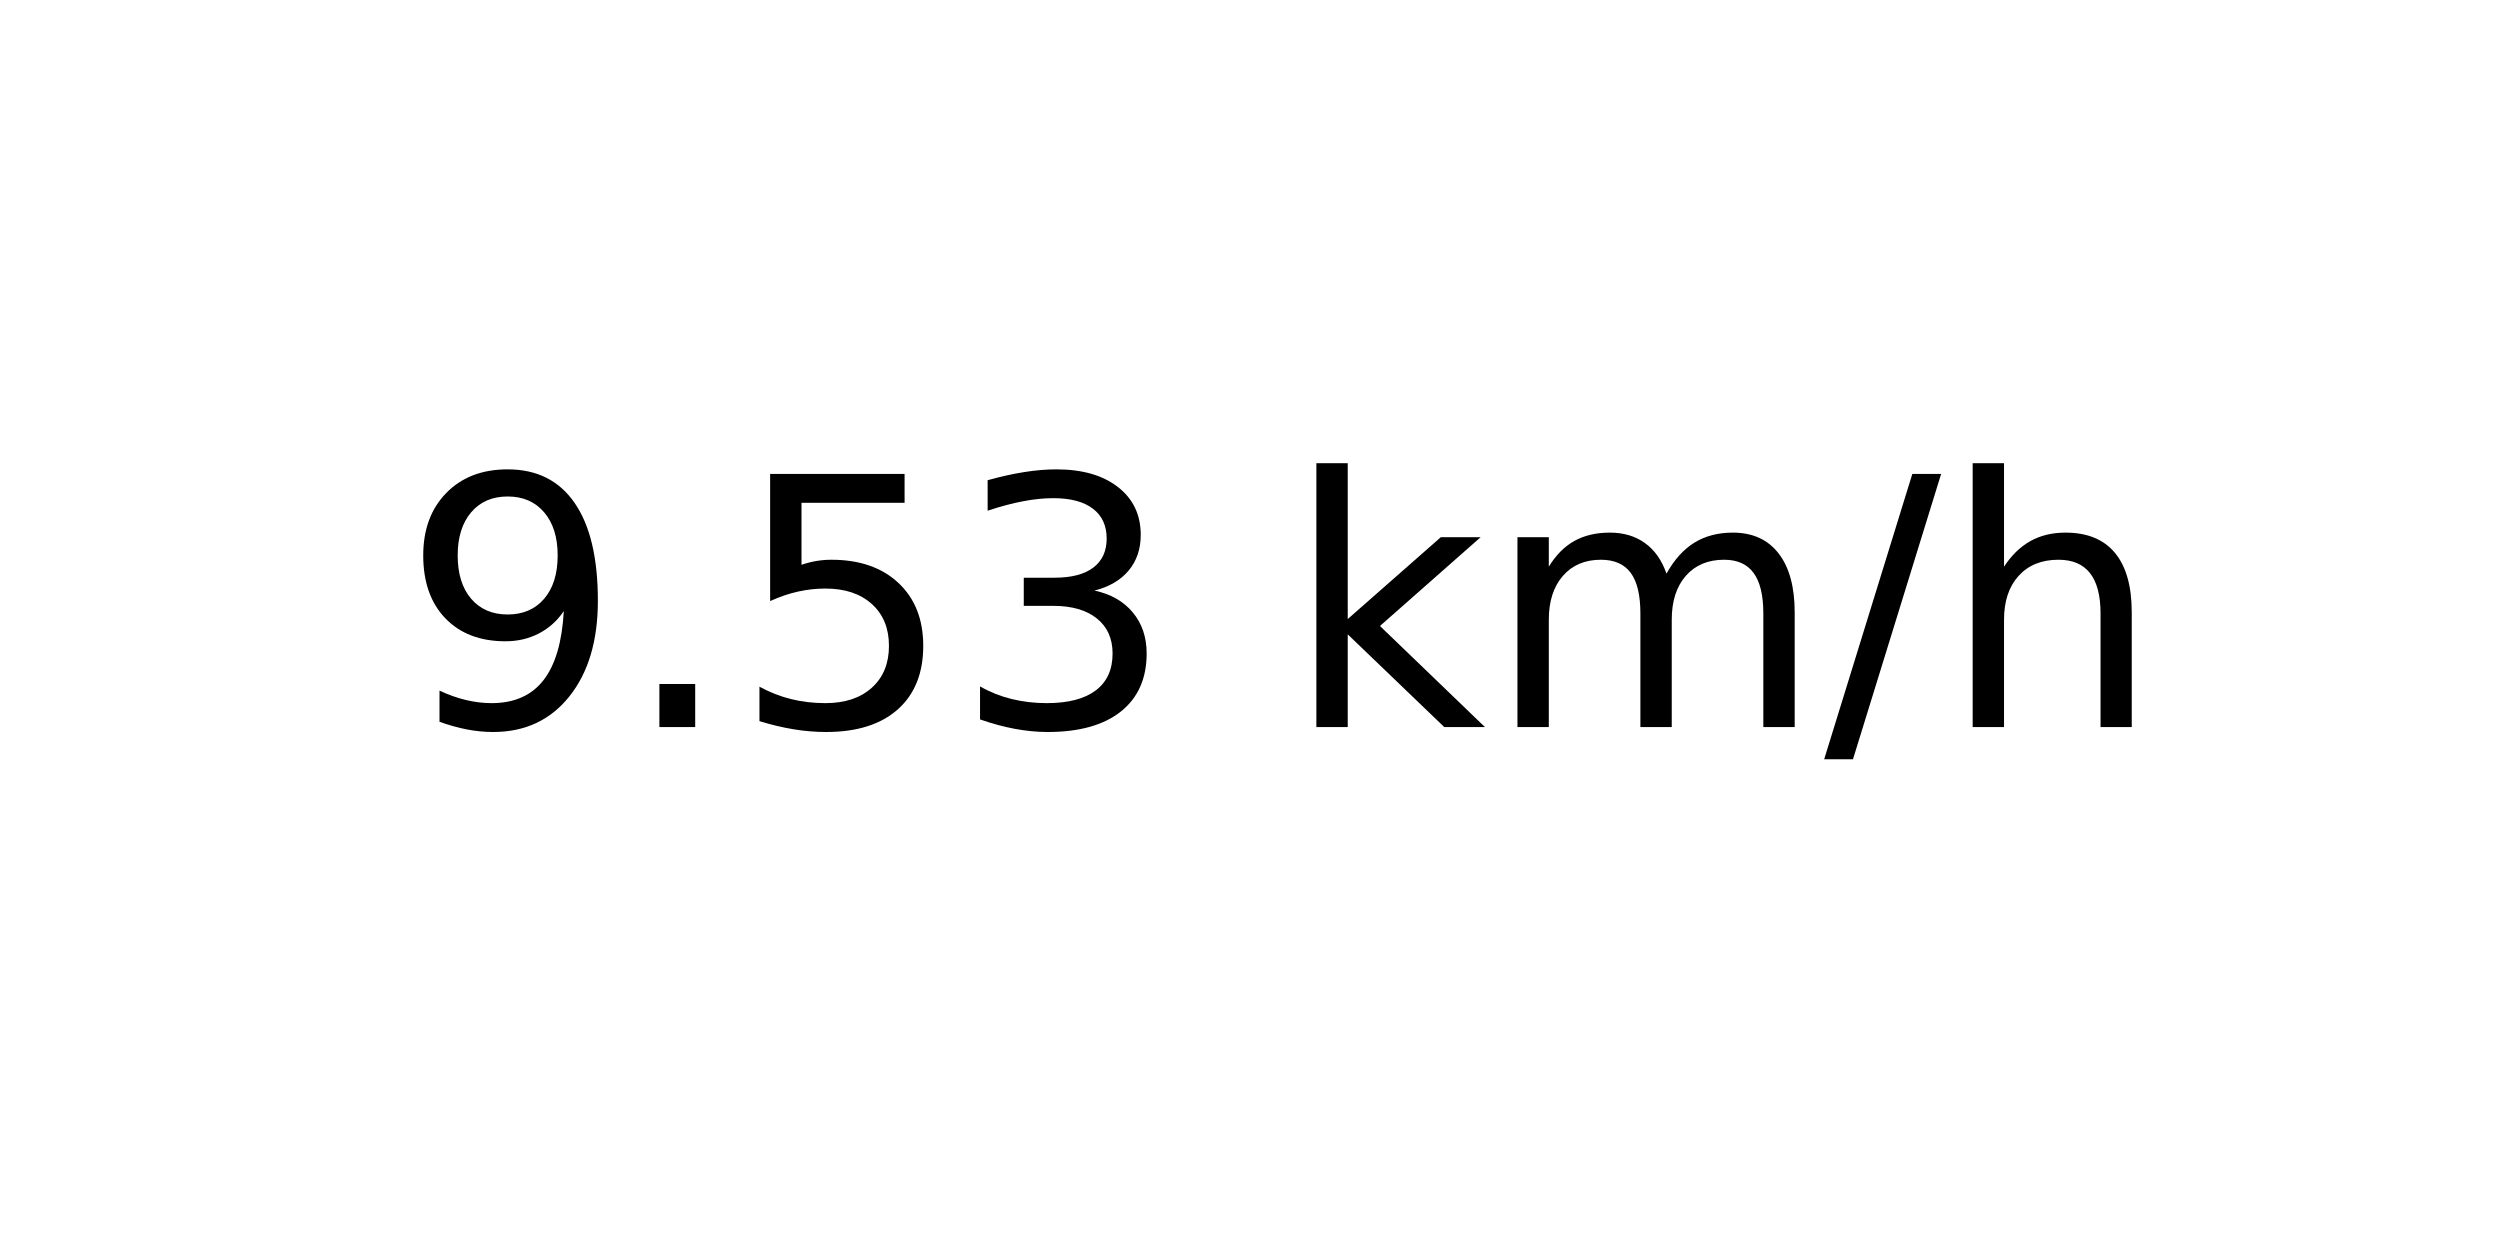
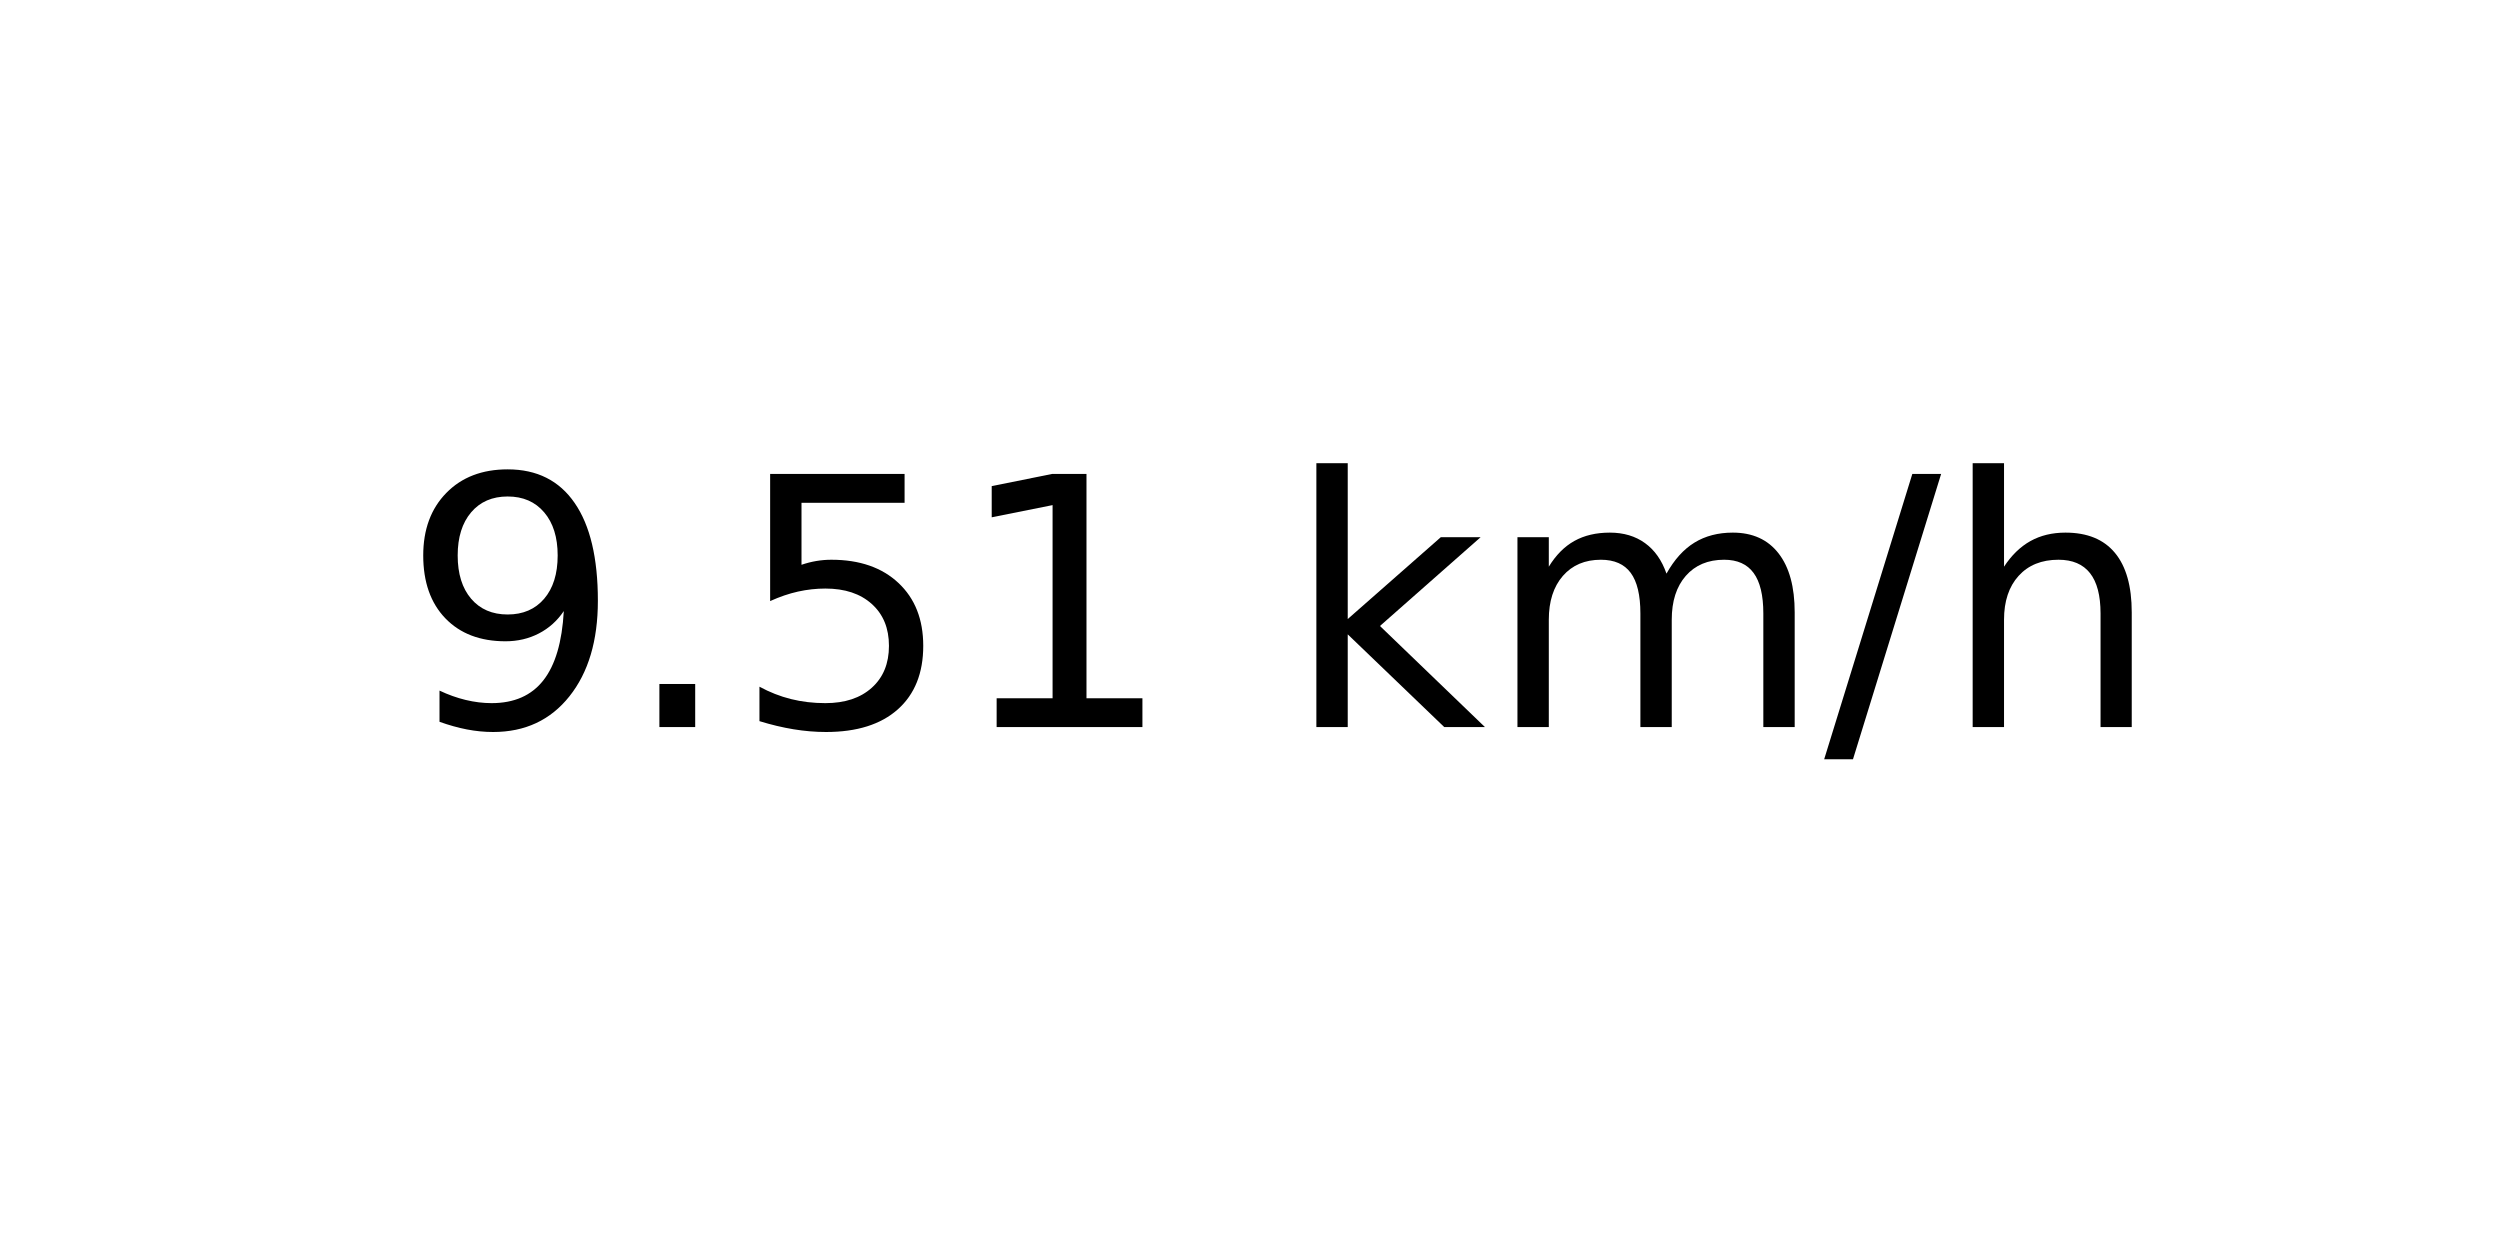
<svg xmlns="http://www.w3.org/2000/svg" xmlns:xlink="http://www.w3.org/1999/xlink" width="72pt" height="36pt" viewBox="0 0 72 36" version="1.1">
  <defs>
    <style type="text/css">*{stroke-linejoin: round; stroke-linecap: butt}</style>
  </defs>
  <g id="figure_1">
    <g id="axes_1">
      <g id="text_1">
        <g transform="translate(11.55937 20.93937) scale(0.1 -0.1)">
          <defs>
            <path id="DejaVuSans-39" d="M 703 97  L 703 672  Q 941 559 1184 500  Q 1428 441 1663 441  Q 2288 441 2617 861  Q 2947 1281 2994 2138  Q 2813 1869 2534 1725  Q 2256 1581 1919 1581  Q 1219 1581 811 2004  Q 403 2428 403 3163  Q 403 3881 828 4315  Q 1253 4750 1959 4750  Q 2769 4750 3195 4129  Q 3622 3509 3622 2328  Q 3622 1225 3098 567  Q 2575 -91 1691 -91  Q 1453 -91 1209 -44  Q 966 3 703 97  z M 1959 2075  Q 2384 2075 2632 2365  Q 2881 2656 2881 3163  Q 2881 3666 2632 3958  Q 2384 4250 1959 4250  Q 1534 4250 1286 3958  Q 1038 3666 1038 3163  Q 1038 2656 1286 2365  Q 1534 2075 1959 2075  z " transform="scale(0.015625)" />
            <path id="DejaVuSans-2e" d="M 684 794  L 1344 794  L 1344 0  L 684 0  L 684 794  z " transform="scale(0.015625)" />
            <path id="DejaVuSans-35" d="M 691 4666  L 3169 4666  L 3169 4134  L 1269 4134  L 1269 2991  Q 1406 3038 1543 3061  Q 1681 3084 1819 3084  Q 2600 3084 3056 2656  Q 3513 2228 3513 1497  Q 3513 744 3044 326  Q 2575 -91 1722 -91  Q 1428 -91 1123 -41  Q 819 9 494 109  L 494 744  Q 775 591 1075 516  Q 1375 441 1709 441  Q 2250 441 2565 725  Q 2881 1009 2881 1497  Q 2881 1984 2565 2268  Q 2250 2553 1709 2553  Q 1456 2553 1204 2497  Q 953 2441 691 2322  L 691 4666  z " transform="scale(0.015625)" />
-             <path id="DejaVuSans-33" d="M 2597 2516  Q 3050 2419 3304 2112  Q 3559 1806 3559 1356  Q 3559 666 3084 287  Q 2609 -91 1734 -91  Q 1441 -91 1130 -33  Q 819 25 488 141  L 488 750  Q 750 597 1062 519  Q 1375 441 1716 441  Q 2309 441 2620 675  Q 2931 909 2931 1356  Q 2931 1769 2642 2001  Q 2353 2234 1838 2234  L 1294 2234  L 1294 2753  L 1863 2753  Q 2328 2753 2575 2939  Q 2822 3125 2822 3475  Q 2822 3834 2567 4026  Q 2313 4219 1838 4219  Q 1578 4219 1281 4162  Q 984 4106 628 3988  L 628 4550  Q 988 4650 1302 4700  Q 1616 4750 1894 4750  Q 2613 4750 3031 4423  Q 3450 4097 3450 3541  Q 3450 3153 3228 2886  Q 3006 2619 2597 2516  z " transform="scale(0.015625)" />
+             <path id="DejaVuSans-31" d="M 794 531  L 1825 531  L 1825 4091  L 703 3866  L 703 4441  L 1819 4666  L 2450 4666  L 2450 531  L 3481 531  L 3481 0  L 794 0  L 794 531  z " transform="scale(0.015625)" />
            <path id="DejaVuSans-20" transform="scale(0.015625)" />
            <path id="DejaVuSans-6b" d="M 581 4863  L 1159 4863  L 1159 1991  L 2875 3500  L 3609 3500  L 1753 1863  L 3688 0  L 2938 0  L 1159 1709  L 1159 0  L 581 0  L 581 4863  z " transform="scale(0.015625)" />
            <path id="DejaVuSans-6d" d="M 3328 2828  Q 3544 3216 3844 3400  Q 4144 3584 4550 3584  Q 5097 3584 5394 3201  Q 5691 2819 5691 2113  L 5691 0  L 5113 0  L 5113 2094  Q 5113 2597 4934 2840  Q 4756 3084 4391 3084  Q 3944 3084 3684 2787  Q 3425 2491 3425 1978  L 3425 0  L 2847 0  L 2847 2094  Q 2847 2600 2669 2842  Q 2491 3084 2119 3084  Q 1678 3084 1418 2786  Q 1159 2488 1159 1978  L 1159 0  L 581 0  L 581 3500  L 1159 3500  L 1159 2956  Q 1356 3278 1631 3431  Q 1906 3584 2284 3584  Q 2666 3584 2933 3390  Q 3200 3197 3328 2828  z " transform="scale(0.015625)" />
            <path id="DejaVuSans-2f" d="M 1625 4666  L 2156 4666  L 531 -594  L 0 -594  L 1625 4666  z " transform="scale(0.015625)" />
            <path id="DejaVuSans-68" d="M 3513 2113  L 3513 0  L 2938 0  L 2938 2094  Q 2938 2591 2744 2837  Q 2550 3084 2163 3084  Q 1697 3084 1428 2787  Q 1159 2491 1159 1978  L 1159 0  L 581 0  L 581 4863  L 1159 4863  L 1159 2956  Q 1366 3272 1645 3428  Q 1925 3584 2291 3584  Q 2894 3584 3203 3211  Q 3513 2838 3513 2113  z " transform="scale(0.015625)" />
          </defs>
          <use xlink:href="#DejaVuSans-39" />
          <use xlink:href="#DejaVuSans-2e" x="63.623" />
          <use xlink:href="#DejaVuSans-35" x="95.41" />
-           <use xlink:href="#DejaVuSans-33" x="159.033" />
+           <use xlink:href="#DejaVuSans-31" x="159.033" />
          <use xlink:href="#DejaVuSans-20" x="222.656" />
          <use xlink:href="#DejaVuSans-6b" x="254.443" />
          <use xlink:href="#DejaVuSans-6d" x="312.354" />
          <use xlink:href="#DejaVuSans-2f" x="409.766" />
          <use xlink:href="#DejaVuSans-68" x="443.457" />
        </g>
      </g>
    </g>
  </g>
</svg>
